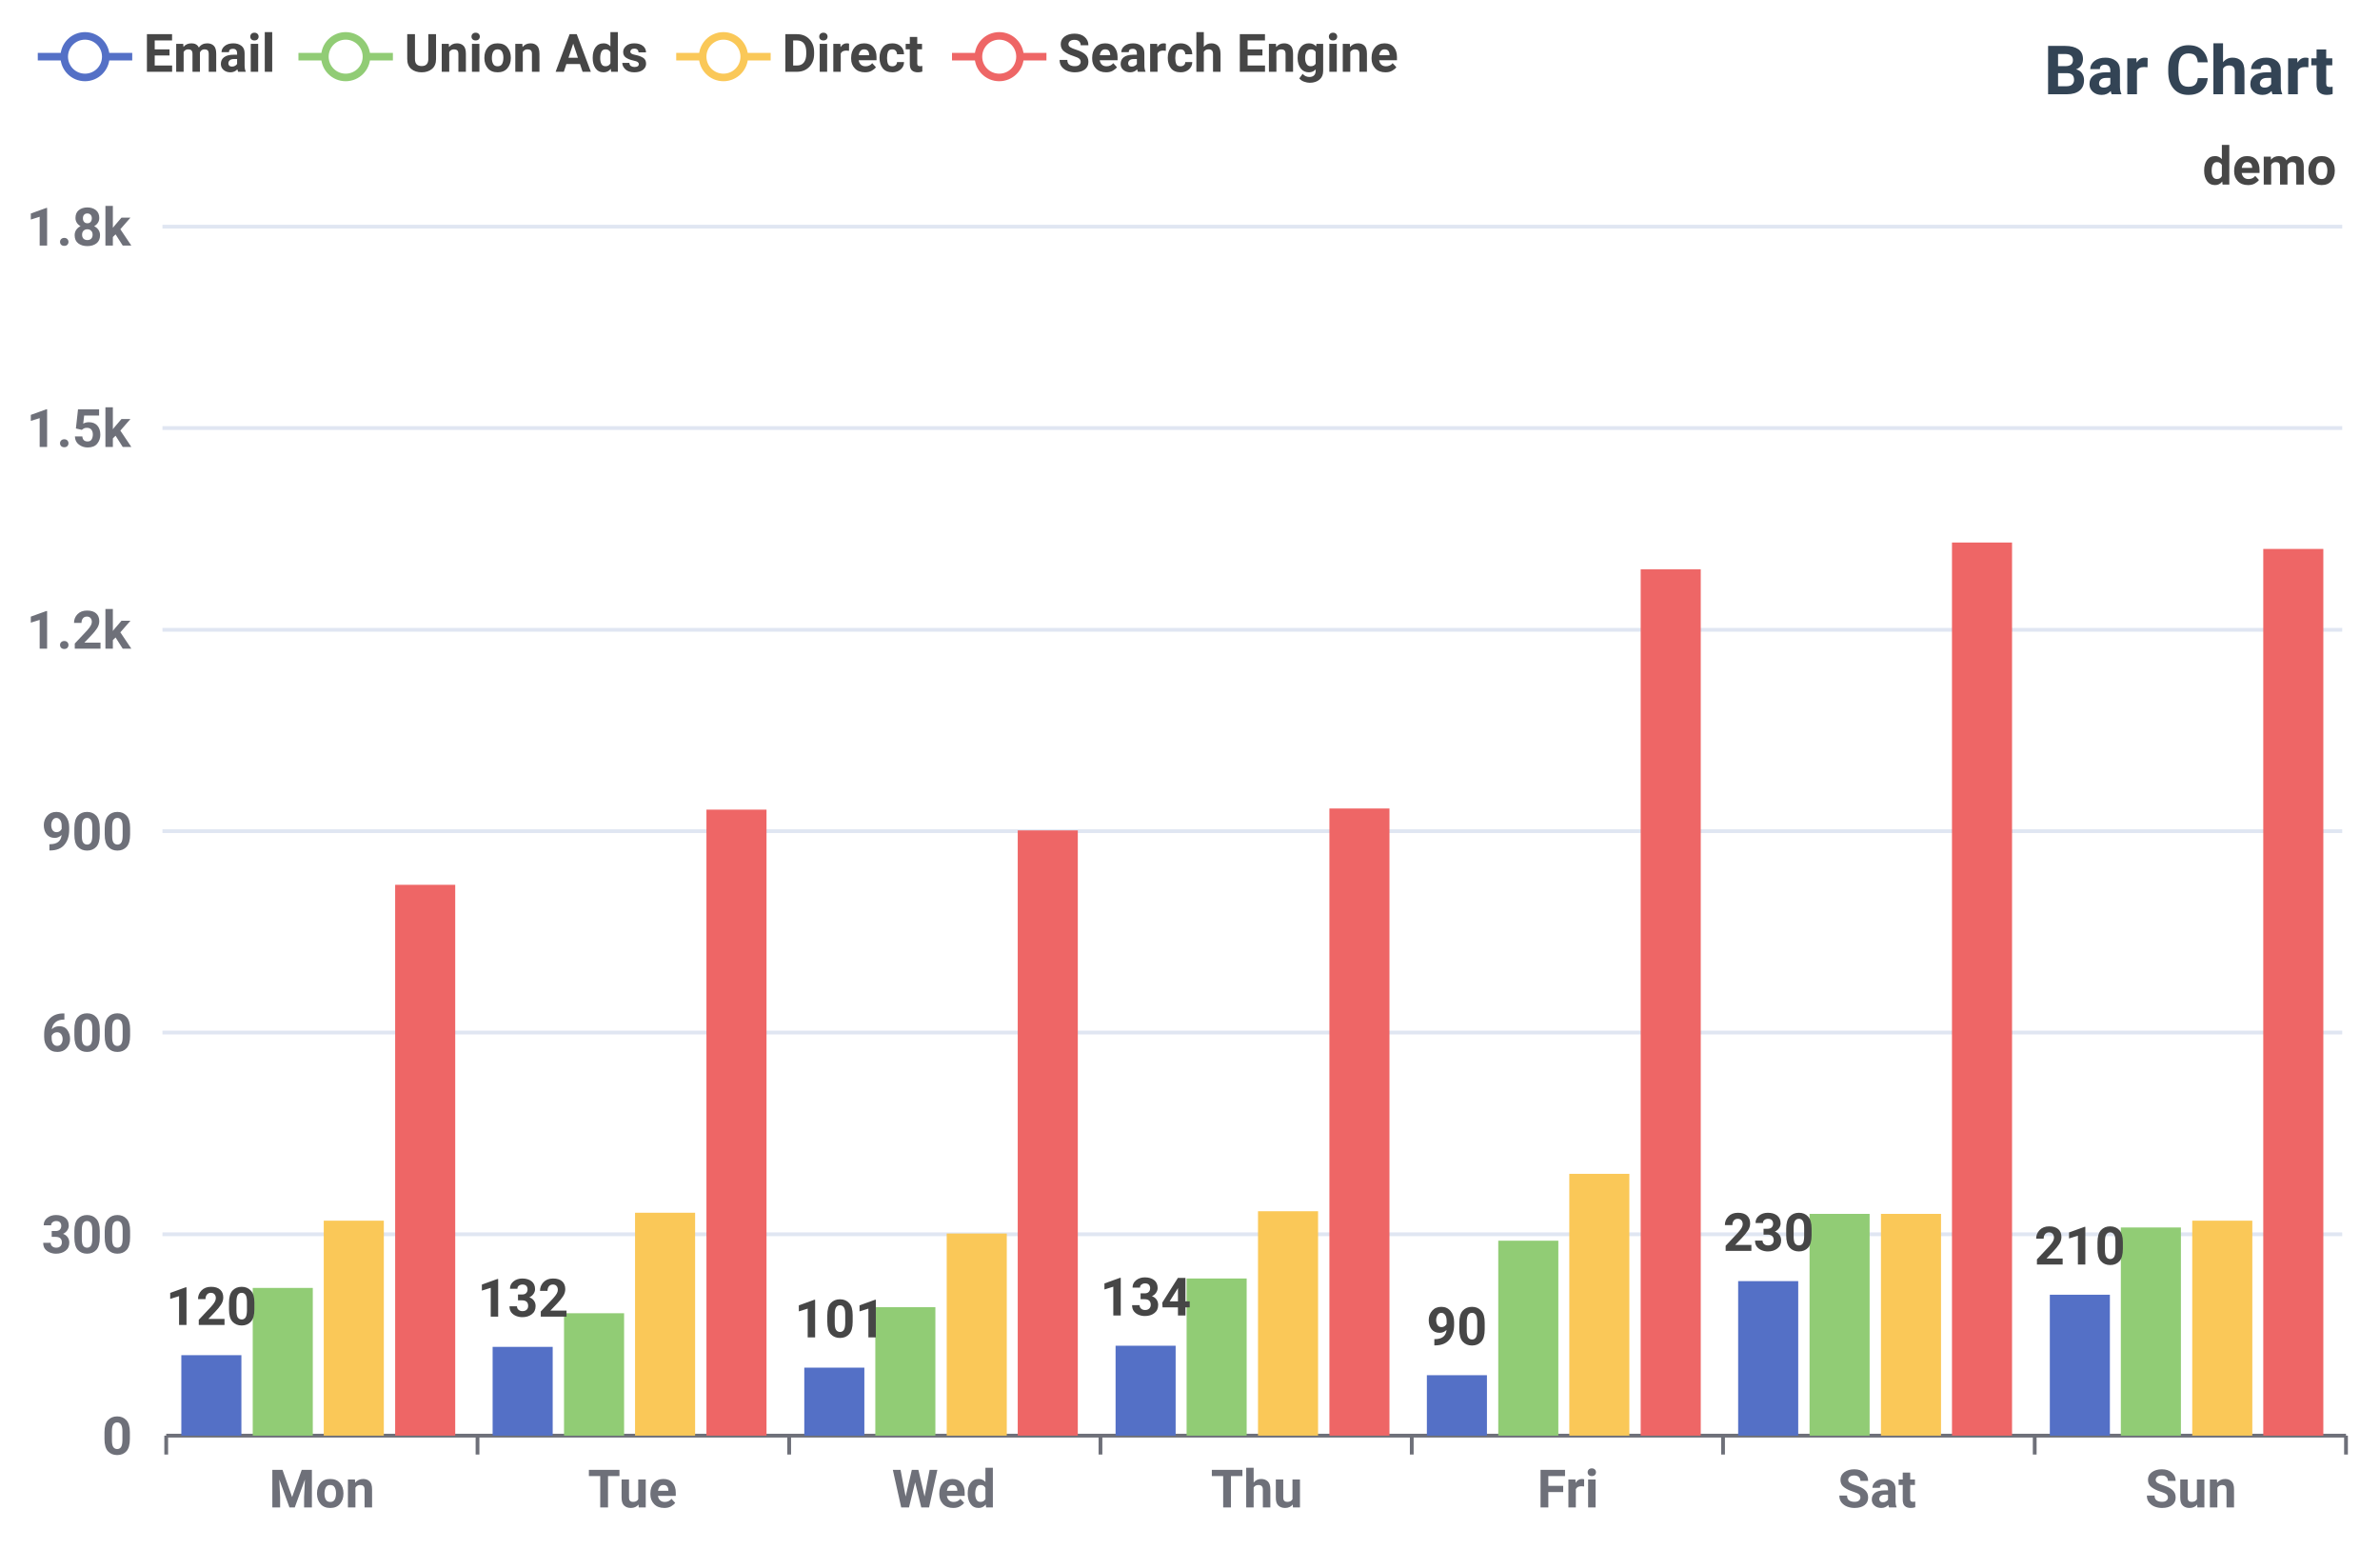
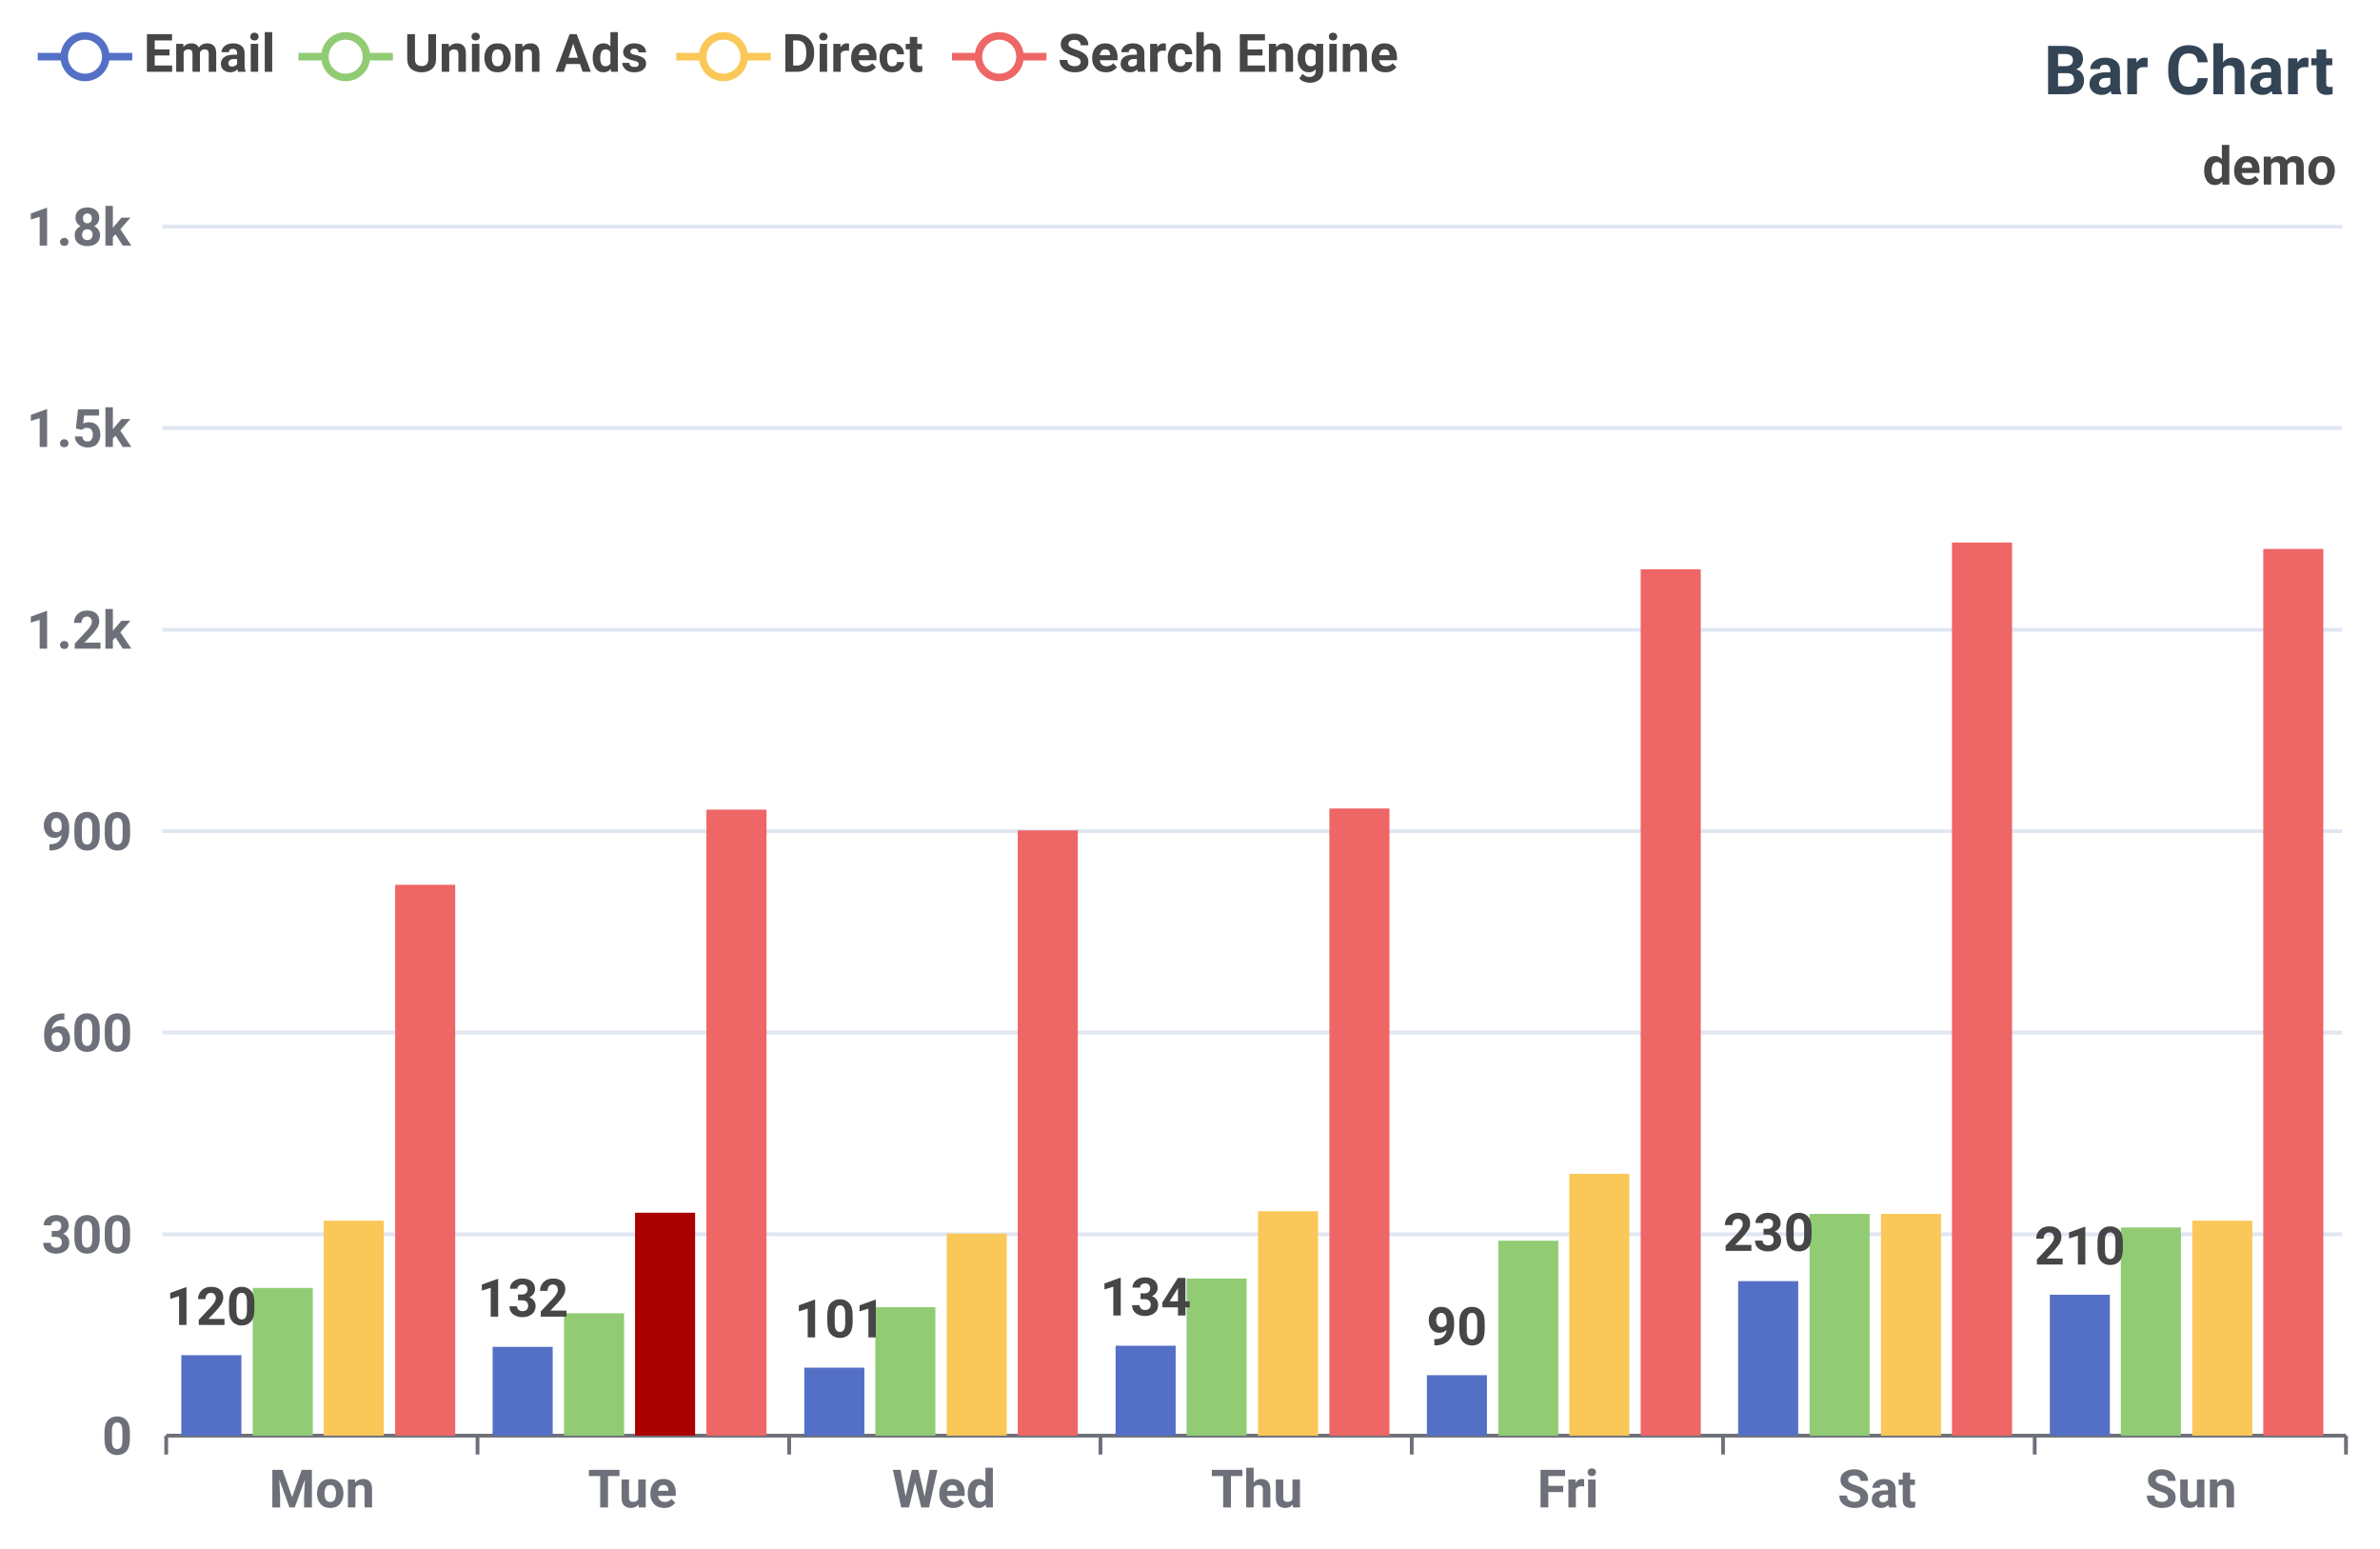
<svg xmlns="http://www.w3.org/2000/svg" width="630" height="410" viewBox="0 0 630 410">
  <rect x="0" y="0" width="630" height="410" fill="#FFFFFF" />
  <text font-size="18" x="541" y="5" dy="15" font-weight="bold" dominant-baseline="middle" font-family="Roboto" fill="#334455">
Bar Chart
</text>
  <text font-size="14" x="583" y="35" dy="10" font-weight="bold" dominant-baseline="middle" font-family="Roboto" fill="#464646">
demo
</text>
  <g>
    <line stroke-width="2" x1="10" y1="15" x2="35" y2="15" stroke="#5470C6" />
    <circle cx="22.5" cy="15" r="5.5" stroke-width="2" stroke="#5470C6" fill="#FFFFFF" />
    <text font-size="14" x="38" y="19" font-weight="bold" font-family="Roboto" fill="#464646">
Email
</text>
  </g>
  <g>
    <line stroke-width="2" x1="79" y1="15" x2="104" y2="15" stroke="#91CC75" />
    <circle cx="91.5" cy="15" r="5.5" stroke-width="2" stroke="#91CC75" fill="#FFFFFF" />
    <text font-size="14" x="107" y="19" font-weight="bold" font-family="Roboto" fill="#464646">
Union Ads
</text>
  </g>
  <g>
    <line stroke-width="2" x1="179" y1="15" x2="204" y2="15" stroke="#FAC858" />
    <circle cx="191.5" cy="15" r="5.5" stroke-width="2" stroke="#FAC858" fill="#FFFFFF" />
    <text font-size="14" x="207" y="19" font-weight="bold" font-family="Roboto" fill="#464646">
Direct
</text>
  </g>
  <g>
    <line stroke-width="2" x1="252" y1="15" x2="277" y2="15" stroke="#EE6666" />
    <circle cx="264.5" cy="15" r="5.5" stroke-width="2" stroke="#EE6666" fill="#FFFFFF" />
    <text font-size="14" x="280" y="19" font-weight="bold" font-family="Roboto" fill="#464646">
Search Engine
</text>
  </g>
  <g stroke="#E0E6F2">
    <line stroke-width="1" x1="43" y1="60" x2="620" y2="60" />
    <line stroke-width="1" x1="43" y1="113.3" x2="620" y2="113.3" />
    <line stroke-width="1" x1="43" y1="166.7" x2="620" y2="166.7" />
    <line stroke-width="1" x1="43" y1="220" x2="620" y2="220" />
    <line stroke-width="1" x1="43" y1="273.3" x2="620" y2="273.3" />
    <line stroke-width="1" x1="43" y1="326.7" x2="620" y2="326.7" />
  </g>
  <g>
    <text font-size="14" x="7" y="65" font-weight="bold" font-family="Roboto" fill="#6E7079">
1.8k
</text>
    <text font-size="14" x="7" y="118.3" font-weight="bold" font-family="Roboto" fill="#6E7079">
1.5k
</text>
    <text font-size="14" x="7" y="171.7" font-weight="bold" font-family="Roboto" fill="#6E7079">
1.2k
</text>
    <text font-size="14" x="11" y="225" font-weight="bold" font-family="Roboto" fill="#6E7079">
900
</text>
    <text font-size="14" x="11" y="278.3" font-weight="bold" font-family="Roboto" fill="#6E7079">
600
</text>
    <text font-size="14" x="11" y="331.7" font-weight="bold" font-family="Roboto" fill="#6E7079">
300
</text>
    <text font-size="14" x="27" y="385" font-weight="bold" font-family="Roboto" fill="#6E7079">
0
</text>
  </g>
  <g>
    <g stroke="#6E7079">
      <line stroke-width="1" x1="44" y1="380" x2="621" y2="380" />
      <line stroke-width="1" x1="44" y1="380" x2="44" y2="385" />
      <line stroke-width="1" x1="126.4" y1="380" x2="126.4" y2="385" />
      <line stroke-width="1" x1="208.9" y1="380" x2="208.9" y2="385" />
      <line stroke-width="1" x1="291.3" y1="380" x2="291.3" y2="385" />
      <line stroke-width="1" x1="373.7" y1="380" x2="373.7" y2="385" />
      <line stroke-width="1" x1="456.1" y1="380" x2="456.1" y2="385" />
      <line stroke-width="1" x1="538.6" y1="380" x2="538.6" y2="385" />
      <line stroke-width="1" x1="621" y1="380" x2="621" y2="385" />
    </g>
    <text font-size="14" x="71.2" y="399" font-weight="bold" font-family="Roboto" fill="#6E7079">
Mon
</text>
    <text font-size="14" x="155.6" y="399" font-weight="bold" font-family="Roboto" fill="#6E7079">
Tue
</text>
    <text font-size="14" x="236.1" y="399" font-weight="bold" font-family="Roboto" fill="#6E7079">
Wed
</text>
    <text font-size="14" x="320.5" y="399" font-weight="bold" font-family="Roboto" fill="#6E7079">
Thu
</text>
    <text font-size="14" x="406.9" y="399" font-weight="bold" font-family="Roboto" fill="#6E7079">
Fri
</text>
    <text font-size="14" x="486.4" y="399" font-weight="bold" font-family="Roboto" fill="#6E7079">
Sat
</text>
    <text font-size="14" x="567.8" y="399" font-weight="bold" font-family="Roboto" fill="#6E7079">
Sun
</text>
  </g>
  <rect x="48" y="358.7" width="15.9" height="21.3" fill="#5470C6" />
  <rect x="130.4" y="356.5" width="15.9" height="23.5" fill="#5470C6" />
  <rect x="212.9" y="362" width="15.9" height="18" fill="#5470C6" />
  <rect x="295.3" y="356.2" width="15.9" height="23.8" fill="#5470C6" />
  <rect x="377.7" y="364" width="15.9" height="16" fill="#5470C6" />
  <rect x="460.1" y="339.1" width="15.9" height="40.9" fill="#5470C6" />
  <rect x="542.6" y="342.7" width="15.9" height="37.3" fill="#5470C6" />
  <rect x="66.9" y="340.9" width="15.9" height="39.1" fill="#91CC75" />
  <rect x="149.3" y="347.6" width="15.9" height="32.4" fill="#91CC75" />
  <rect x="231.7" y="346" width="15.9" height="34" fill="#91CC75" />
  <rect x="314.1" y="338.4" width="15.9" height="41.6" fill="#91CC75" />
  <rect x="396.6" y="328.4" width="15.9" height="51.6" fill="#91CC75" />
  <rect x="479" y="321.3" width="15.9" height="58.7" fill="#91CC75" />
  <rect x="561.4" y="324.9" width="15.9" height="55.1" fill="#91CC75" />
  <rect x="85.7" y="323.1" width="15.9" height="56.9" fill="#FAC858" />
-   <rect x="168.1" y="321" width="15.9" height="59" fill="#FAC858" />
+   <rect x="168.1" y="321" width="15.9" height="59" fill="#A90000" />
  <rect x="250.6" y="326.5" width="15.9" height="53.5" fill="#FAC858" />
  <rect x="333" y="320.6" width="15.9" height="59.4" fill="#FAC858" />
  <rect x="415.4" y="310.7" width="15.9" height="69.3" fill="#FAC858" />
  <rect x="497.9" y="321.3" width="15.9" height="58.7" fill="#FAC858" />
  <rect x="580.3" y="323.1" width="15.9" height="56.9" fill="#FAC858" />
  <rect x="104.6" y="234.2" width="15.9" height="145.8" fill="#EE6666" />
  <rect x="187" y="214.3" width="15.9" height="165.7" fill="#EE6666" />
  <rect x="269.4" y="219.8" width="15.9" height="160.2" fill="#EE6666" />
  <rect x="351.9" y="214" width="15.9" height="166" fill="#EE6666" />
  <rect x="434.3" y="150.7" width="15.9" height="229.3" fill="#EE6666" />
  <rect x="516.7" y="143.6" width="15.9" height="236.4" fill="#EE6666" />
  <rect x="599.1" y="145.3" width="15.9" height="234.7" fill="#EE6666" />
  <text font-size="14" x="55.9" y="358.7" dx="-12" dy="-8" font-weight="bold" font-family="Roboto" fill="#464646">
120
</text>
  <text font-size="14" x="138.4" y="356.5" dx="-12" dy="-8" font-weight="bold" font-family="Roboto" fill="#464646">
132
</text>
  <text font-size="14" x="220.8" y="362" dx="-10.5" dy="-8" font-weight="bold" font-family="Roboto" fill="#464646">
101
</text>
  <text font-size="14" x="303.2" y="356.2" dx="-12" dy="-8" font-weight="bold" font-family="Roboto" fill="#464646">
134
</text>
  <text font-size="14" x="385.6" y="364" dx="-8" dy="-8" font-weight="bold" font-family="Roboto" fill="#464646">
90
</text>
  <text font-size="14" x="468.1" y="339.1" dx="-12" dy="-8" font-weight="bold" font-family="Roboto" fill="#464646">
230
</text>
  <text font-size="14" x="550.5" y="342.7" dx="-12" dy="-8" font-weight="bold" font-family="Roboto" fill="#464646">
210
</text>
</svg>
